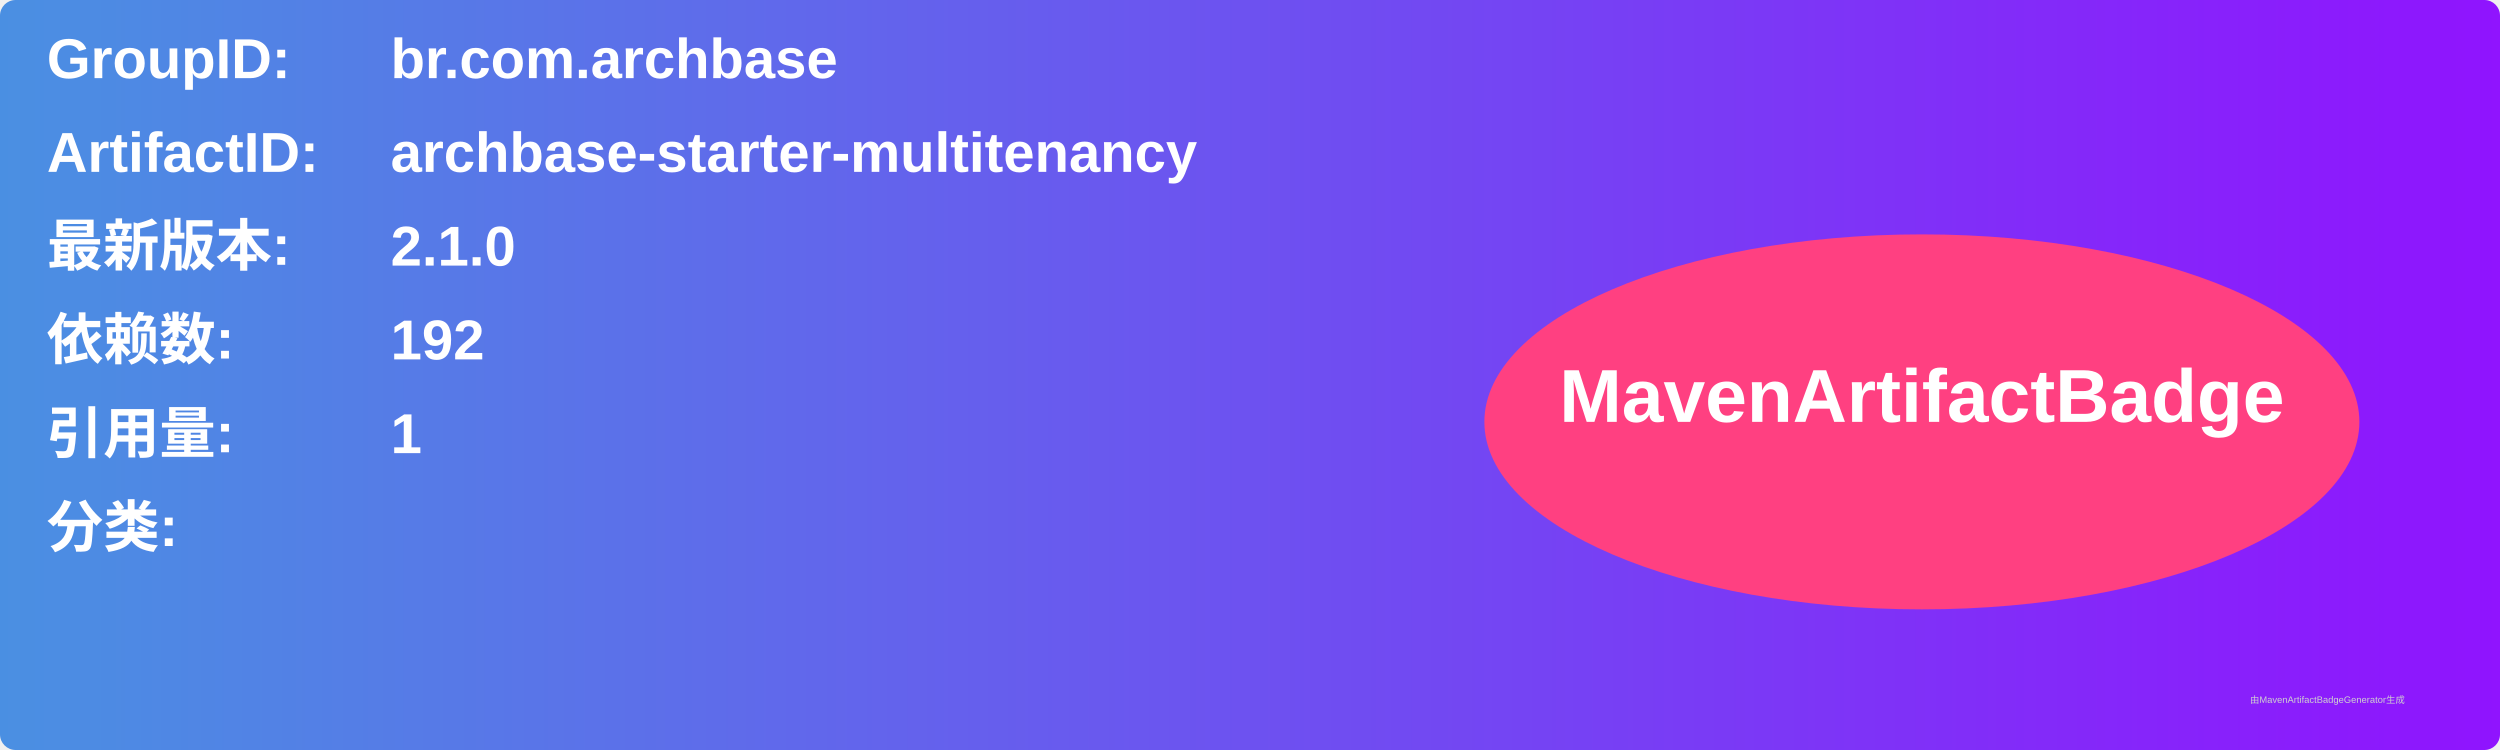
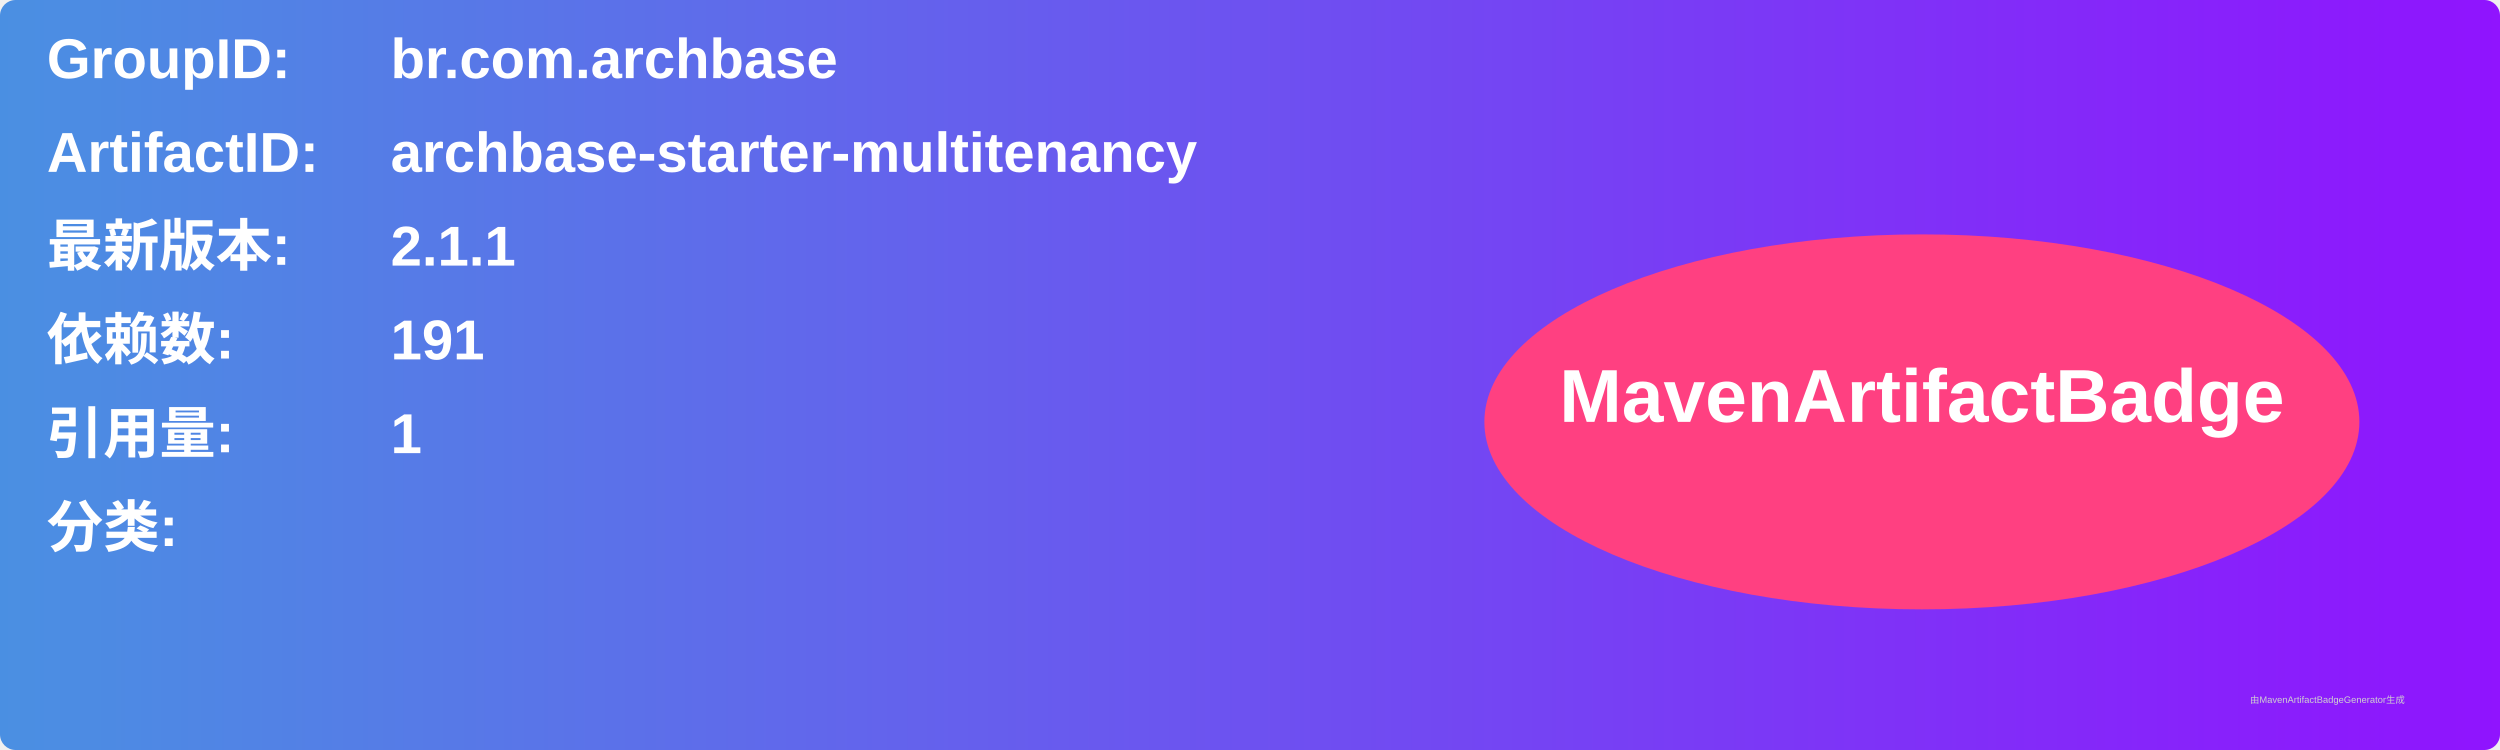
<svg xmlns="http://www.w3.org/2000/svg" width="800" height="240" viewBox="0 0 800 240">
  <linearGradient id="grad" x1="0%" y1="0%" x2="100%" y2="0%">
    <stop offset="0%" stop-color="#4a90e2" />
    <stop offset="100%" stop-color="#9013fe" />
  </linearGradient>
  <rect width="100%" height="100%" rx="5" ry="5" fill="url(#grad)" />
  <g transform="translate(15, 15)">
    <text x="0" y="10" font-family="Arial" font-size="18" fill="white" font-weight="bold" width="260">GroupID:</text>
    <text x="110" y="10" font-family="Arial" font-size="18" fill="white" font-weight="bold" width="460">br.com.archbase</text>
    <text x="0" y="40" font-family="Arial" font-size="18" fill="white" font-weight="bold" width="260">ArtifactID:</text>
    <text x="110" y="40" font-family="Arial" font-size="18" fill="white" font-weight="bold" width="460">archbase-starter-multitenancy</text>
    <text x="0" y="70" font-family="Arial" font-size="18" fill="white" font-weight="bold">最新版本:</text>
    <text x="110" y="70" font-family="Arial" font-size="18" fill="white" font-weight="bold">
-       <tspan font-weight="bold">2.1.0</tspan>
+       <tspan font-weight="bold">2.1.1</tspan>
    </text>
    <text x="0" y="100" font-family="Arial" font-size="18" fill="white" font-weight="bold">依赖数: </text>
    <text x="110" y="100" font-family="Arial" font-size="18" fill="white">
-       <tspan font-weight="bold">192</tspan>
+       <tspan font-weight="bold">191</tspan>
    </text>
    <text x="0" y="130" font-family="Arial" font-size="18" fill="white" font-weight="bold">引用量: </text>
    <text x="110" y="130" font-family="Arial" font-size="18" fill="white">
      <tspan font-weight="bold">1</tspan>
    </text>
    <text x="0" y="160" font-family="Arial" font-size="18" fill="white" font-weight="bold">分类:</text>
    <text x="10" y="190" font-family="Arial" font-size="10" fill="white">
      <tspan font-weight="bold" />
    </text>
    <ellipse cx="600" cy="120" rx="140" ry="60" fill="#ff4081" />
    <text x="600" y="120" text-anchor="middle" font-family="Arial" font-size="24" fill="white" font-weight="bold">MavenArtifactBadge</text>
  </g>
  <text x="720" y="225" font-family="Arial" font-size="3" fill="#d0d0d0">由MavenArtifactBadgeGenerator生成</text>
</svg>
